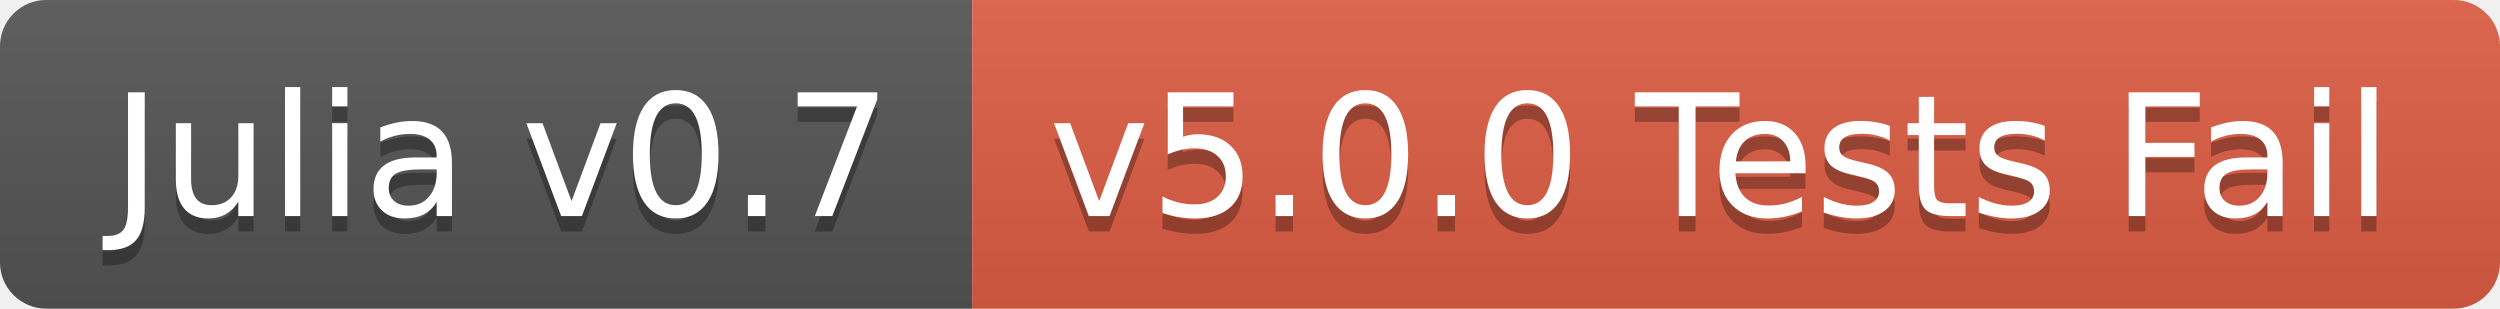
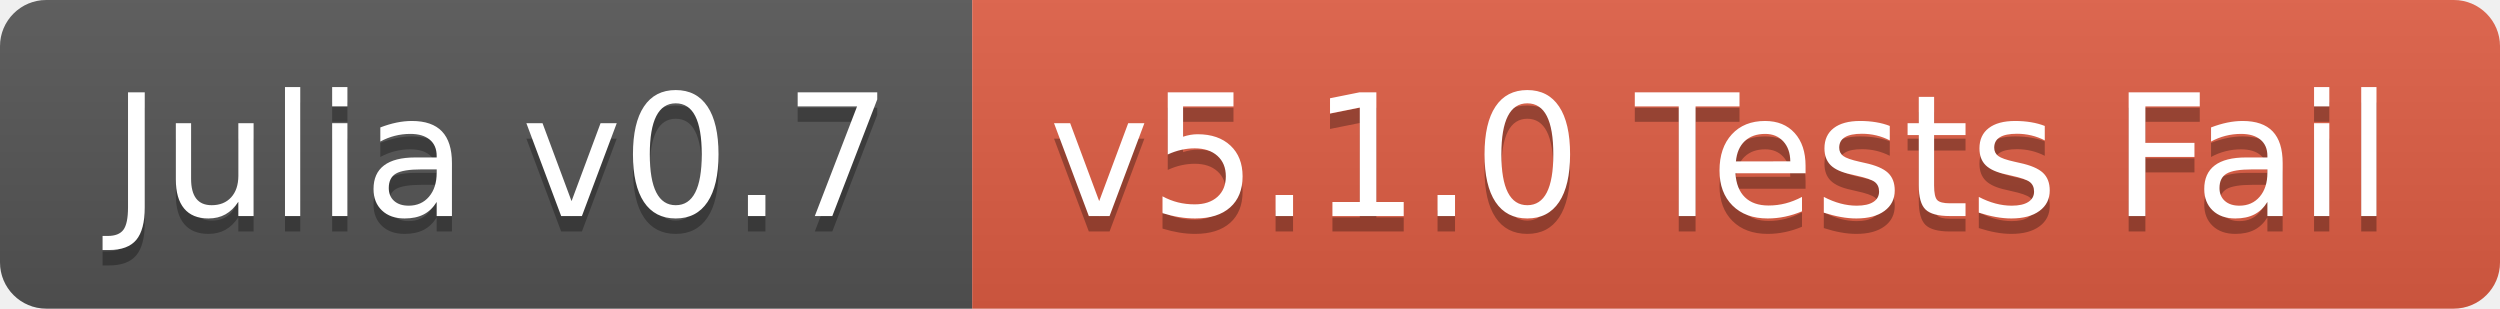
<svg xmlns="http://www.w3.org/2000/svg" width="162" height="20">
  <linearGradient id="b" x2="0" y2="100%">
    <stop offset="0" stop-color="#bbb" stop-opacity=".1" />
    <stop offset="1" stop-opacity=".1" />
  </linearGradient>
  <clipPath id="a">
    <rect width="162" height="20" rx="3" fill="#fff" />
  </clipPath>
  <g clip-path="url(#a)">
    <path fill="#555" d="M0 0h63v20H0z" />
    <path fill="#e05d44" d="M63 0h99v20H63z" />
    <path fill="url(#b)" d="M0 0h162v20H0z" />
  </g>
  <g fill="#fff" text-anchor="middle" font-family="DejaVu Sans,Verdana,Geneva,sans-serif" font-size="110">
    <text x="325" y="150" fill="#010101" fill-opacity=".3" transform="scale(.1)" textLength="530">Julia v0.7</text>
    <text x="325" y="140" transform="scale(.1)" textLength="530">Julia v0.7</text>
-     <text x="1115" y="150" fill="#010101" fill-opacity=".3" transform="scale(.1)" textLength="890">v5.0.0 Tests Fail</text>
-     <text x="1115" y="140" transform="scale(.1)" textLength="890">v5.0.0 Tests Fail</text>
+     <text x="1115" y="150" fill="#010101" fill-opacity=".3" transform="scale(.1)" textLength="890">v5.1.0 Tests Fail</text>
+     <text x="1115" y="140" transform="scale(.1)" textLength="890">v5.1.0 Tests Fail</text>
  </g>
</svg>
